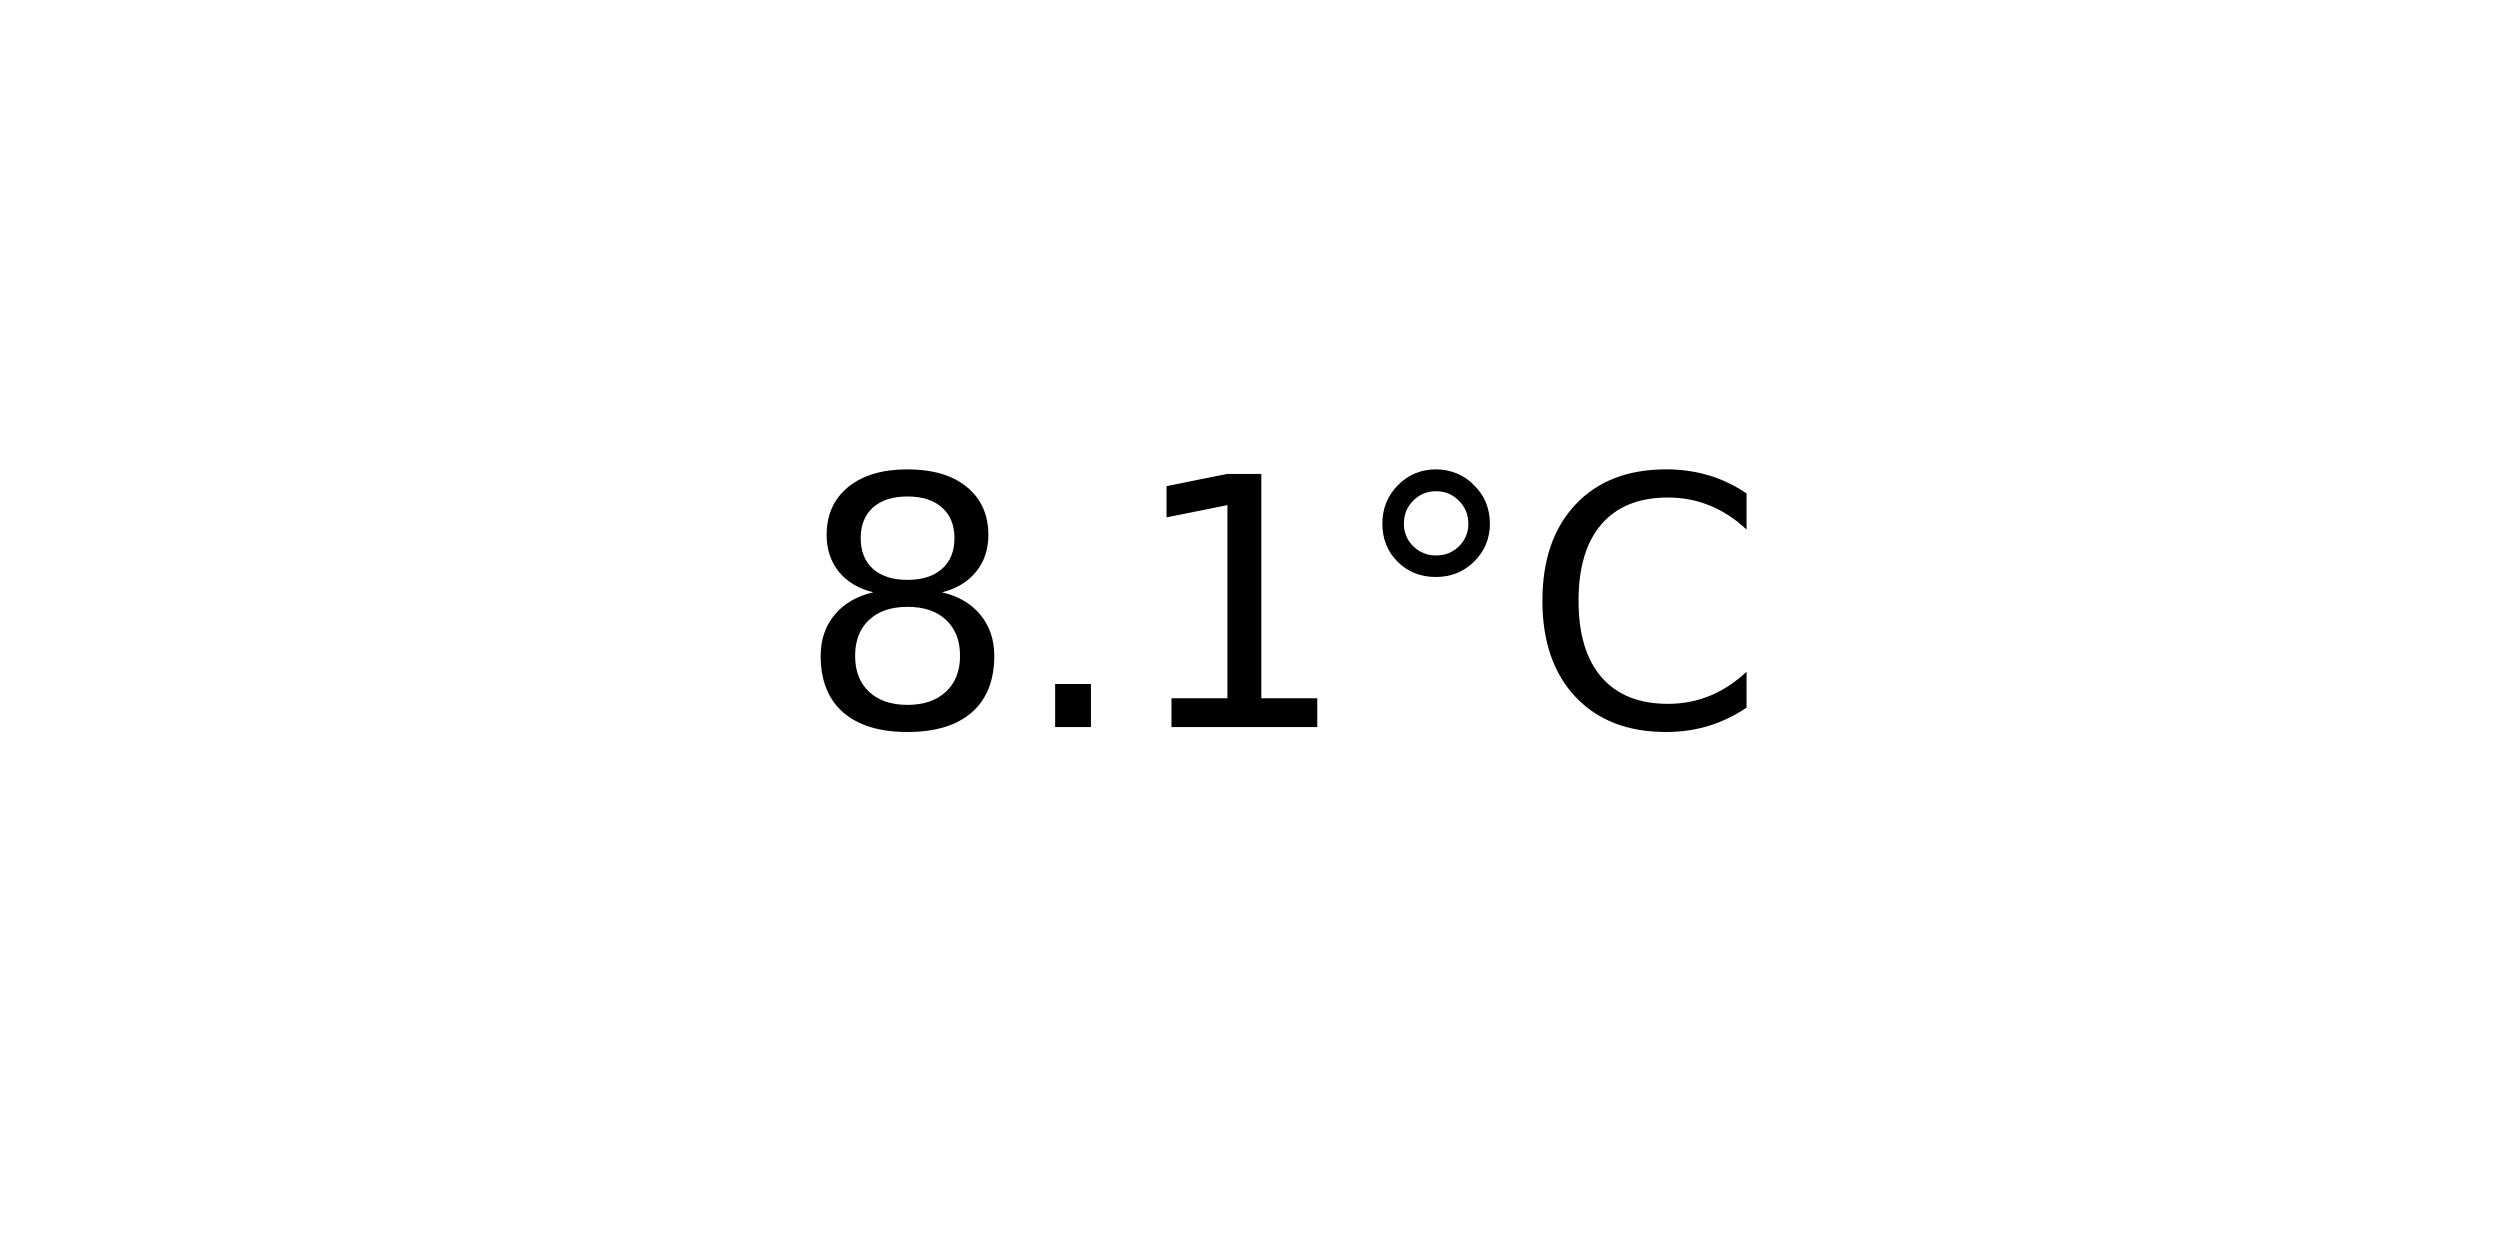
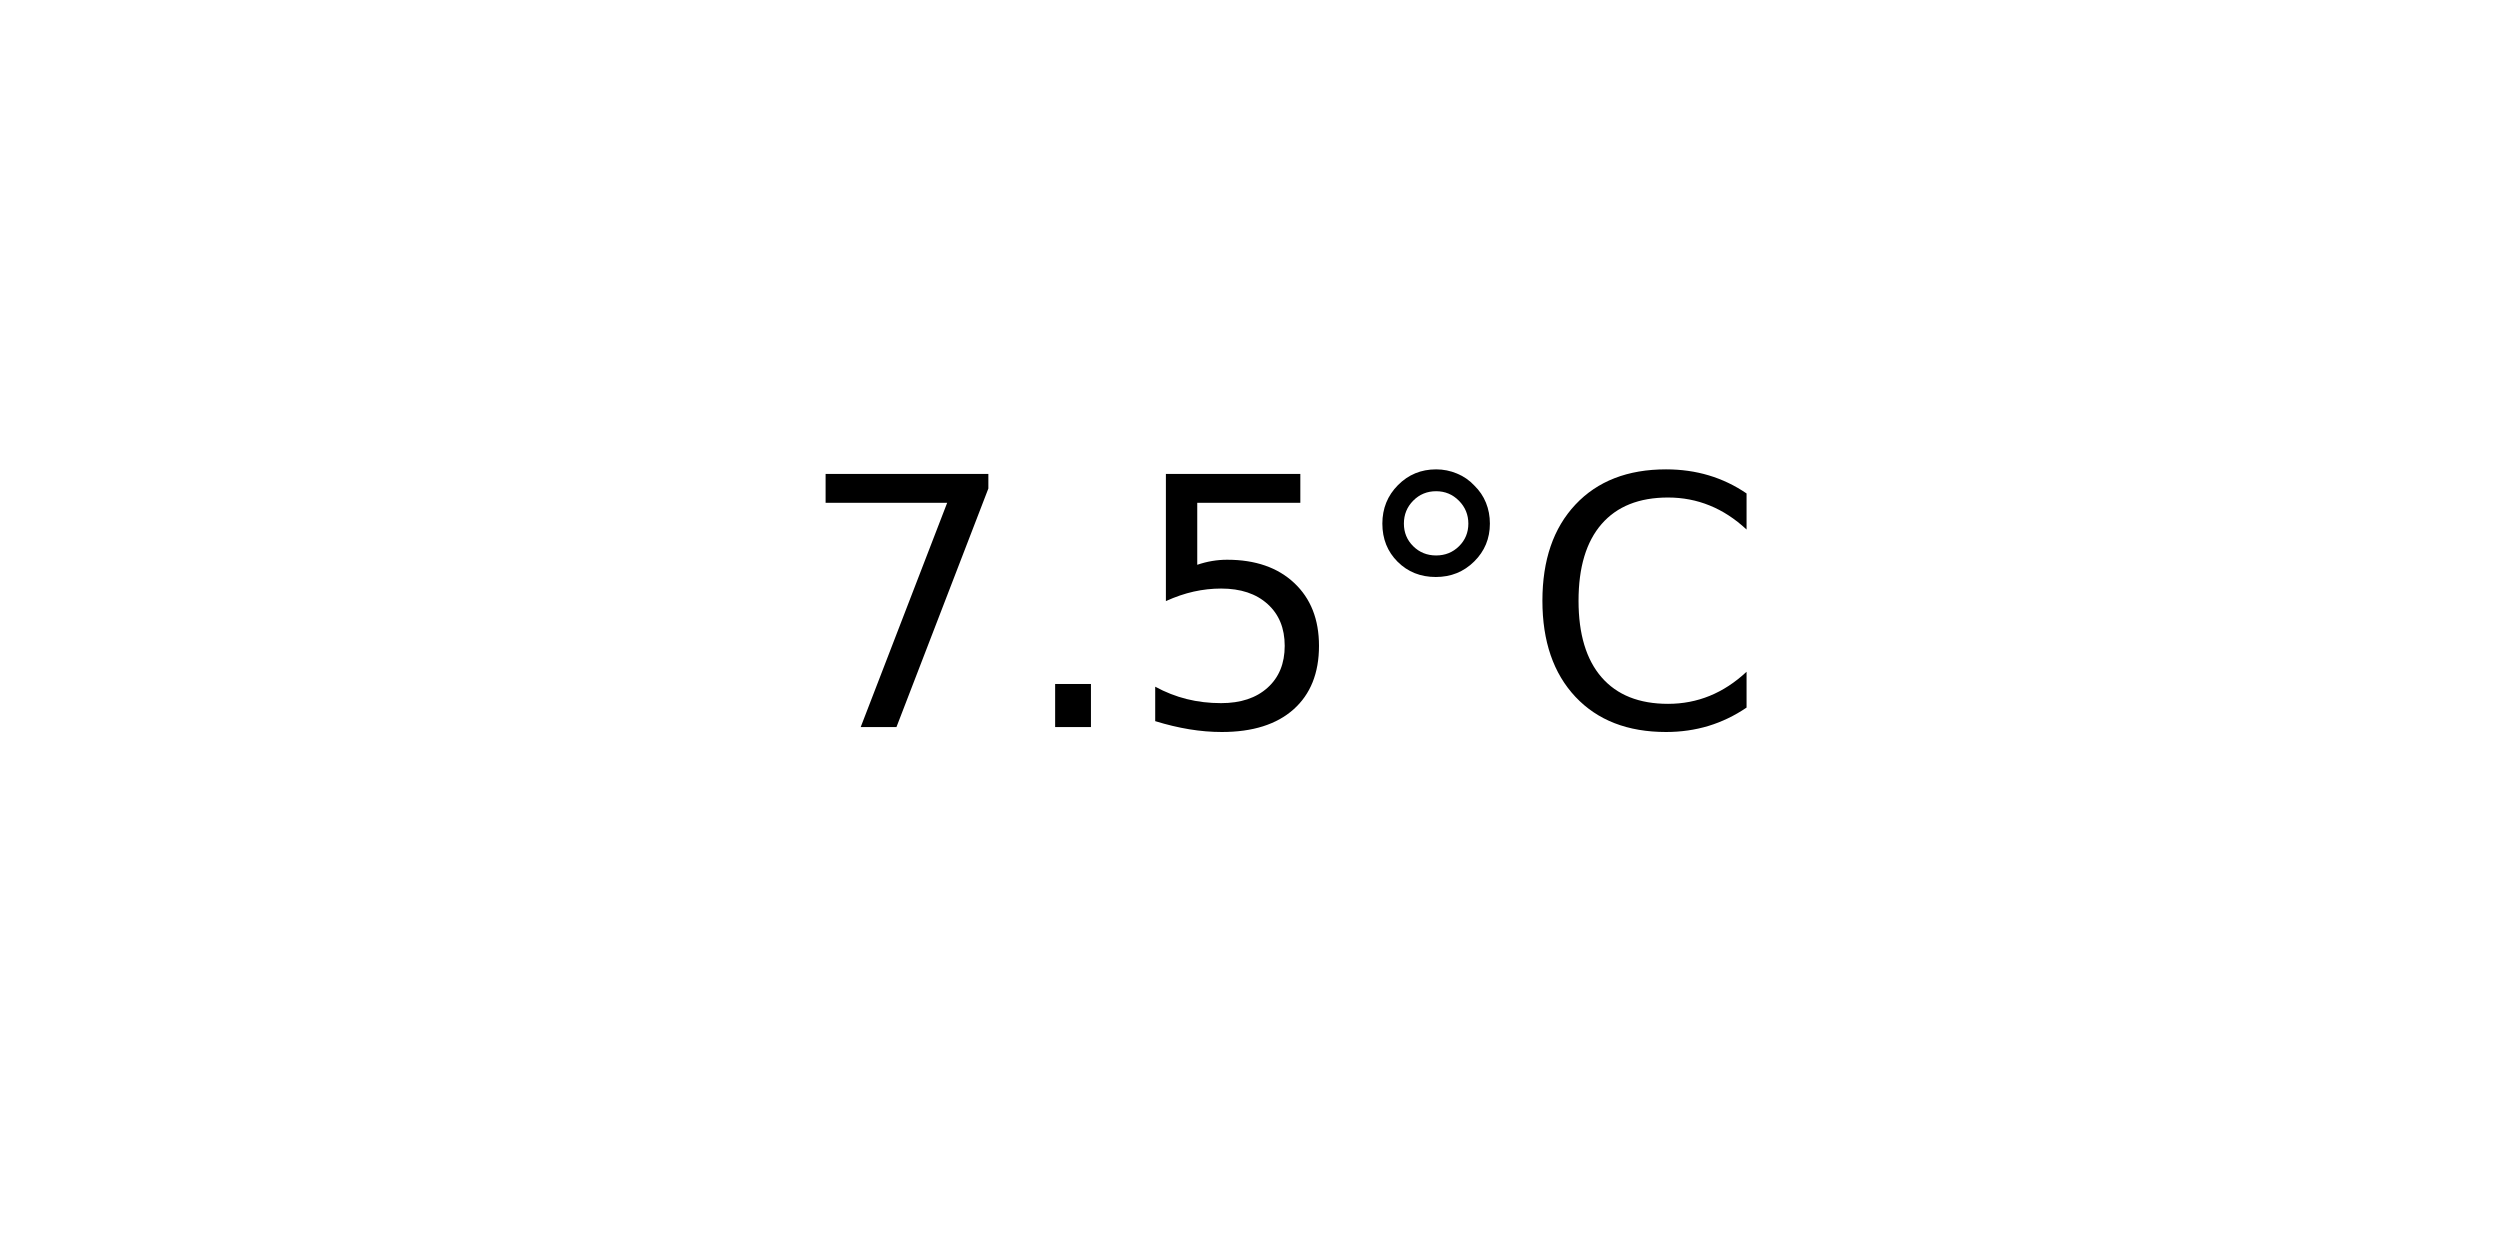
<svg xmlns="http://www.w3.org/2000/svg" xmlns:xlink="http://www.w3.org/1999/xlink" width="72pt" height="36pt" viewBox="0 0 72 36" version="1.1">
  <defs>
    <style type="text/css">*{stroke-linejoin: round; stroke-linecap: butt}</style>
  </defs>
  <g id="figure_1">
    <g id="axes_1">
      <g id="text_1">
        <g transform="translate(22.95703 20.93937) scale(0.1 -0.1)">
          <defs>
-             <path id="DejaVuSans-38" d="M 2034 2216  Q 1584 2216 1326 1975  Q 1069 1734 1069 1313  Q 1069 891 1326 650  Q 1584 409 2034 409  Q 2484 409 2743 651  Q 3003 894 3003 1313  Q 3003 1734 2745 1975  Q 2488 2216 2034 2216  z M 1403 2484  Q 997 2584 770 2862  Q 544 3141 544 3541  Q 544 4100 942 4425  Q 1341 4750 2034 4750  Q 2731 4750 3128 4425  Q 3525 4100 3525 3541  Q 3525 3141 3298 2862  Q 3072 2584 2669 2484  Q 3125 2378 3379 2068  Q 3634 1759 3634 1313  Q 3634 634 3220 271  Q 2806 -91 2034 -91  Q 1263 -91 848 271  Q 434 634 434 1313  Q 434 1759 690 2068  Q 947 2378 1403 2484  z M 1172 3481  Q 1172 3119 1398 2916  Q 1625 2713 2034 2713  Q 2441 2713 2670 2916  Q 2900 3119 2900 3481  Q 2900 3844 2670 4047  Q 2441 4250 2034 4250  Q 1625 4250 1398 4047  Q 1172 3844 1172 3481  z " transform="scale(0.015625)" />
+             <path id="DejaVuSans-37" d="M 525 4666  L 3525 4666  L 3525 4397  L 1831 0  L 1172 0  L 2766 4134  L 525 4134  L 525 4666  z " transform="scale(0.015625)" />
            <path id="DejaVuSans-2e" d="M 684 794  L 1344 794  L 1344 0  L 684 0  L 684 794  z " transform="scale(0.015625)" />
-             <path id="DejaVuSans-31" d="M 794 531  L 1825 531  L 1825 4091  L 703 3866  L 703 4441  L 1819 4666  L 2450 4666  L 2450 531  L 3481 531  L 3481 0  L 794 0  L 794 531  z " transform="scale(0.015625)" />
+             <path id="DejaVuSans-35" d="M 691 4666  L 3169 4666  L 3169 4134  L 1269 4134  L 1269 2991  Q 1406 3038 1543 3061  Q 1681 3084 1819 3084  Q 2600 3084 3056 2656  Q 3513 2228 3513 1497  Q 3513 744 3044 326  Q 2575 -91 1722 -91  Q 1428 -91 1123 -41  Q 819 9 494 109  L 494 744  Q 775 591 1075 516  Q 1375 441 1709 441  Q 2250 441 2565 725  Q 2881 1009 2881 1497  Q 2881 1984 2565 2268  Q 2250 2553 1709 2553  Q 1456 2553 1204 2497  Q 953 2441 691 2322  L 691 4666  z " transform="scale(0.015625)" />
            <path id="DejaVuSans-b0" d="M 1600 4347  Q 1350 4347 1178 4173  Q 1006 4000 1006 3750  Q 1006 3503 1178 3333  Q 1350 3163 1600 3163  Q 1850 3163 2022 3333  Q 2194 3503 2194 3750  Q 2194 3997 2020 4172  Q 1847 4347 1600 4347  z M 1600 4750  Q 1800 4750 1984 4673  Q 2169 4597 2303 4453  Q 2447 4313 2519 4134  Q 2591 3956 2591 3750  Q 2591 3338 2302 3052  Q 2013 2766 1594 2766  Q 1172 2766 890 3047  Q 609 3328 609 3750  Q 609 4169 896 4459  Q 1184 4750 1600 4750  z " transform="scale(0.015625)" />
            <path id="DejaVuSans-43" d="M 4122 4306  L 4122 3641  Q 3803 3938 3442 4084  Q 3081 4231 2675 4231  Q 1875 4231 1450 3742  Q 1025 3253 1025 2328  Q 1025 1406 1450 917  Q 1875 428 2675 428  Q 3081 428 3442 575  Q 3803 722 4122 1019  L 4122 359  Q 3791 134 3420 21  Q 3050 -91 2638 -91  Q 1578 -91 968 557  Q 359 1206 359 2328  Q 359 3453 968 4101  Q 1578 4750 2638 4750  Q 3056 4750 3426 4639  Q 3797 4528 4122 4306  z " transform="scale(0.015625)" />
          </defs>
-           <use xlink:href="#DejaVuSans-38" />
+           <use xlink:href="#DejaVuSans-37" />
          <use xlink:href="#DejaVuSans-2e" x="63.623" />
-           <use xlink:href="#DejaVuSans-31" x="95.41" />
+           <use xlink:href="#DejaVuSans-35" x="95.41" />
          <use xlink:href="#DejaVuSans-b0" x="159.033" />
          <use xlink:href="#DejaVuSans-43" x="209.033" />
        </g>
      </g>
    </g>
  </g>
</svg>
